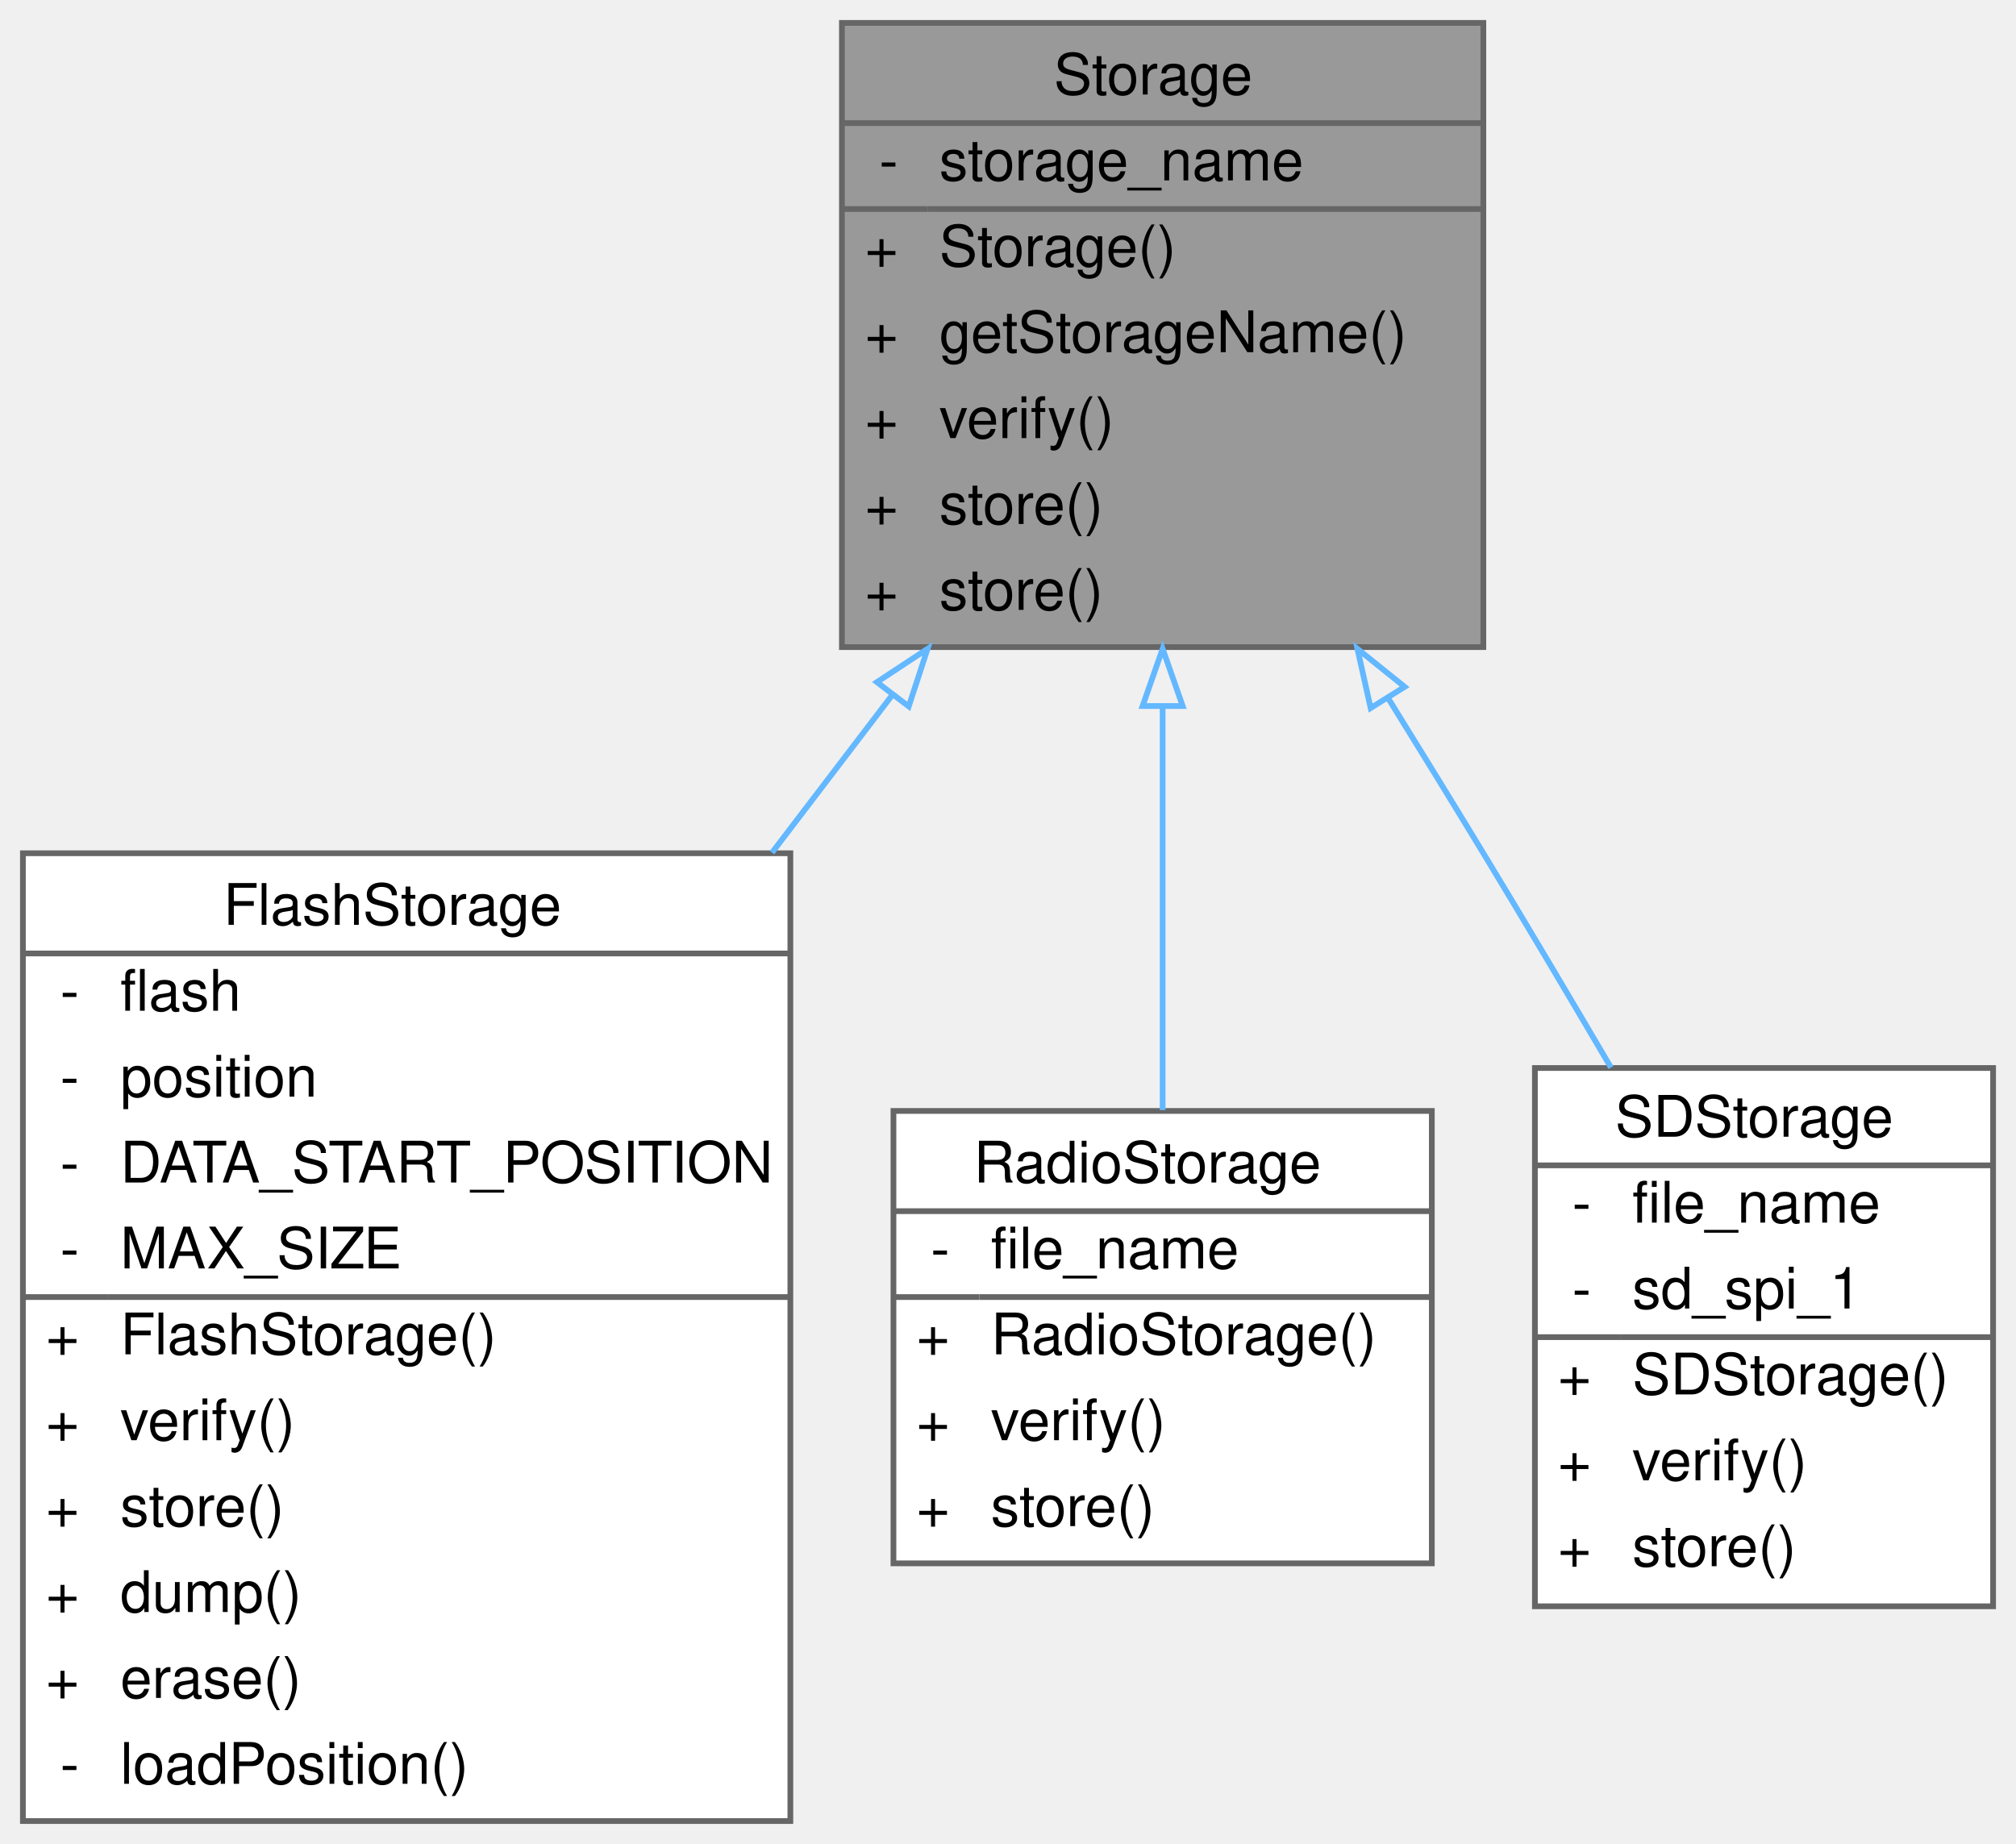
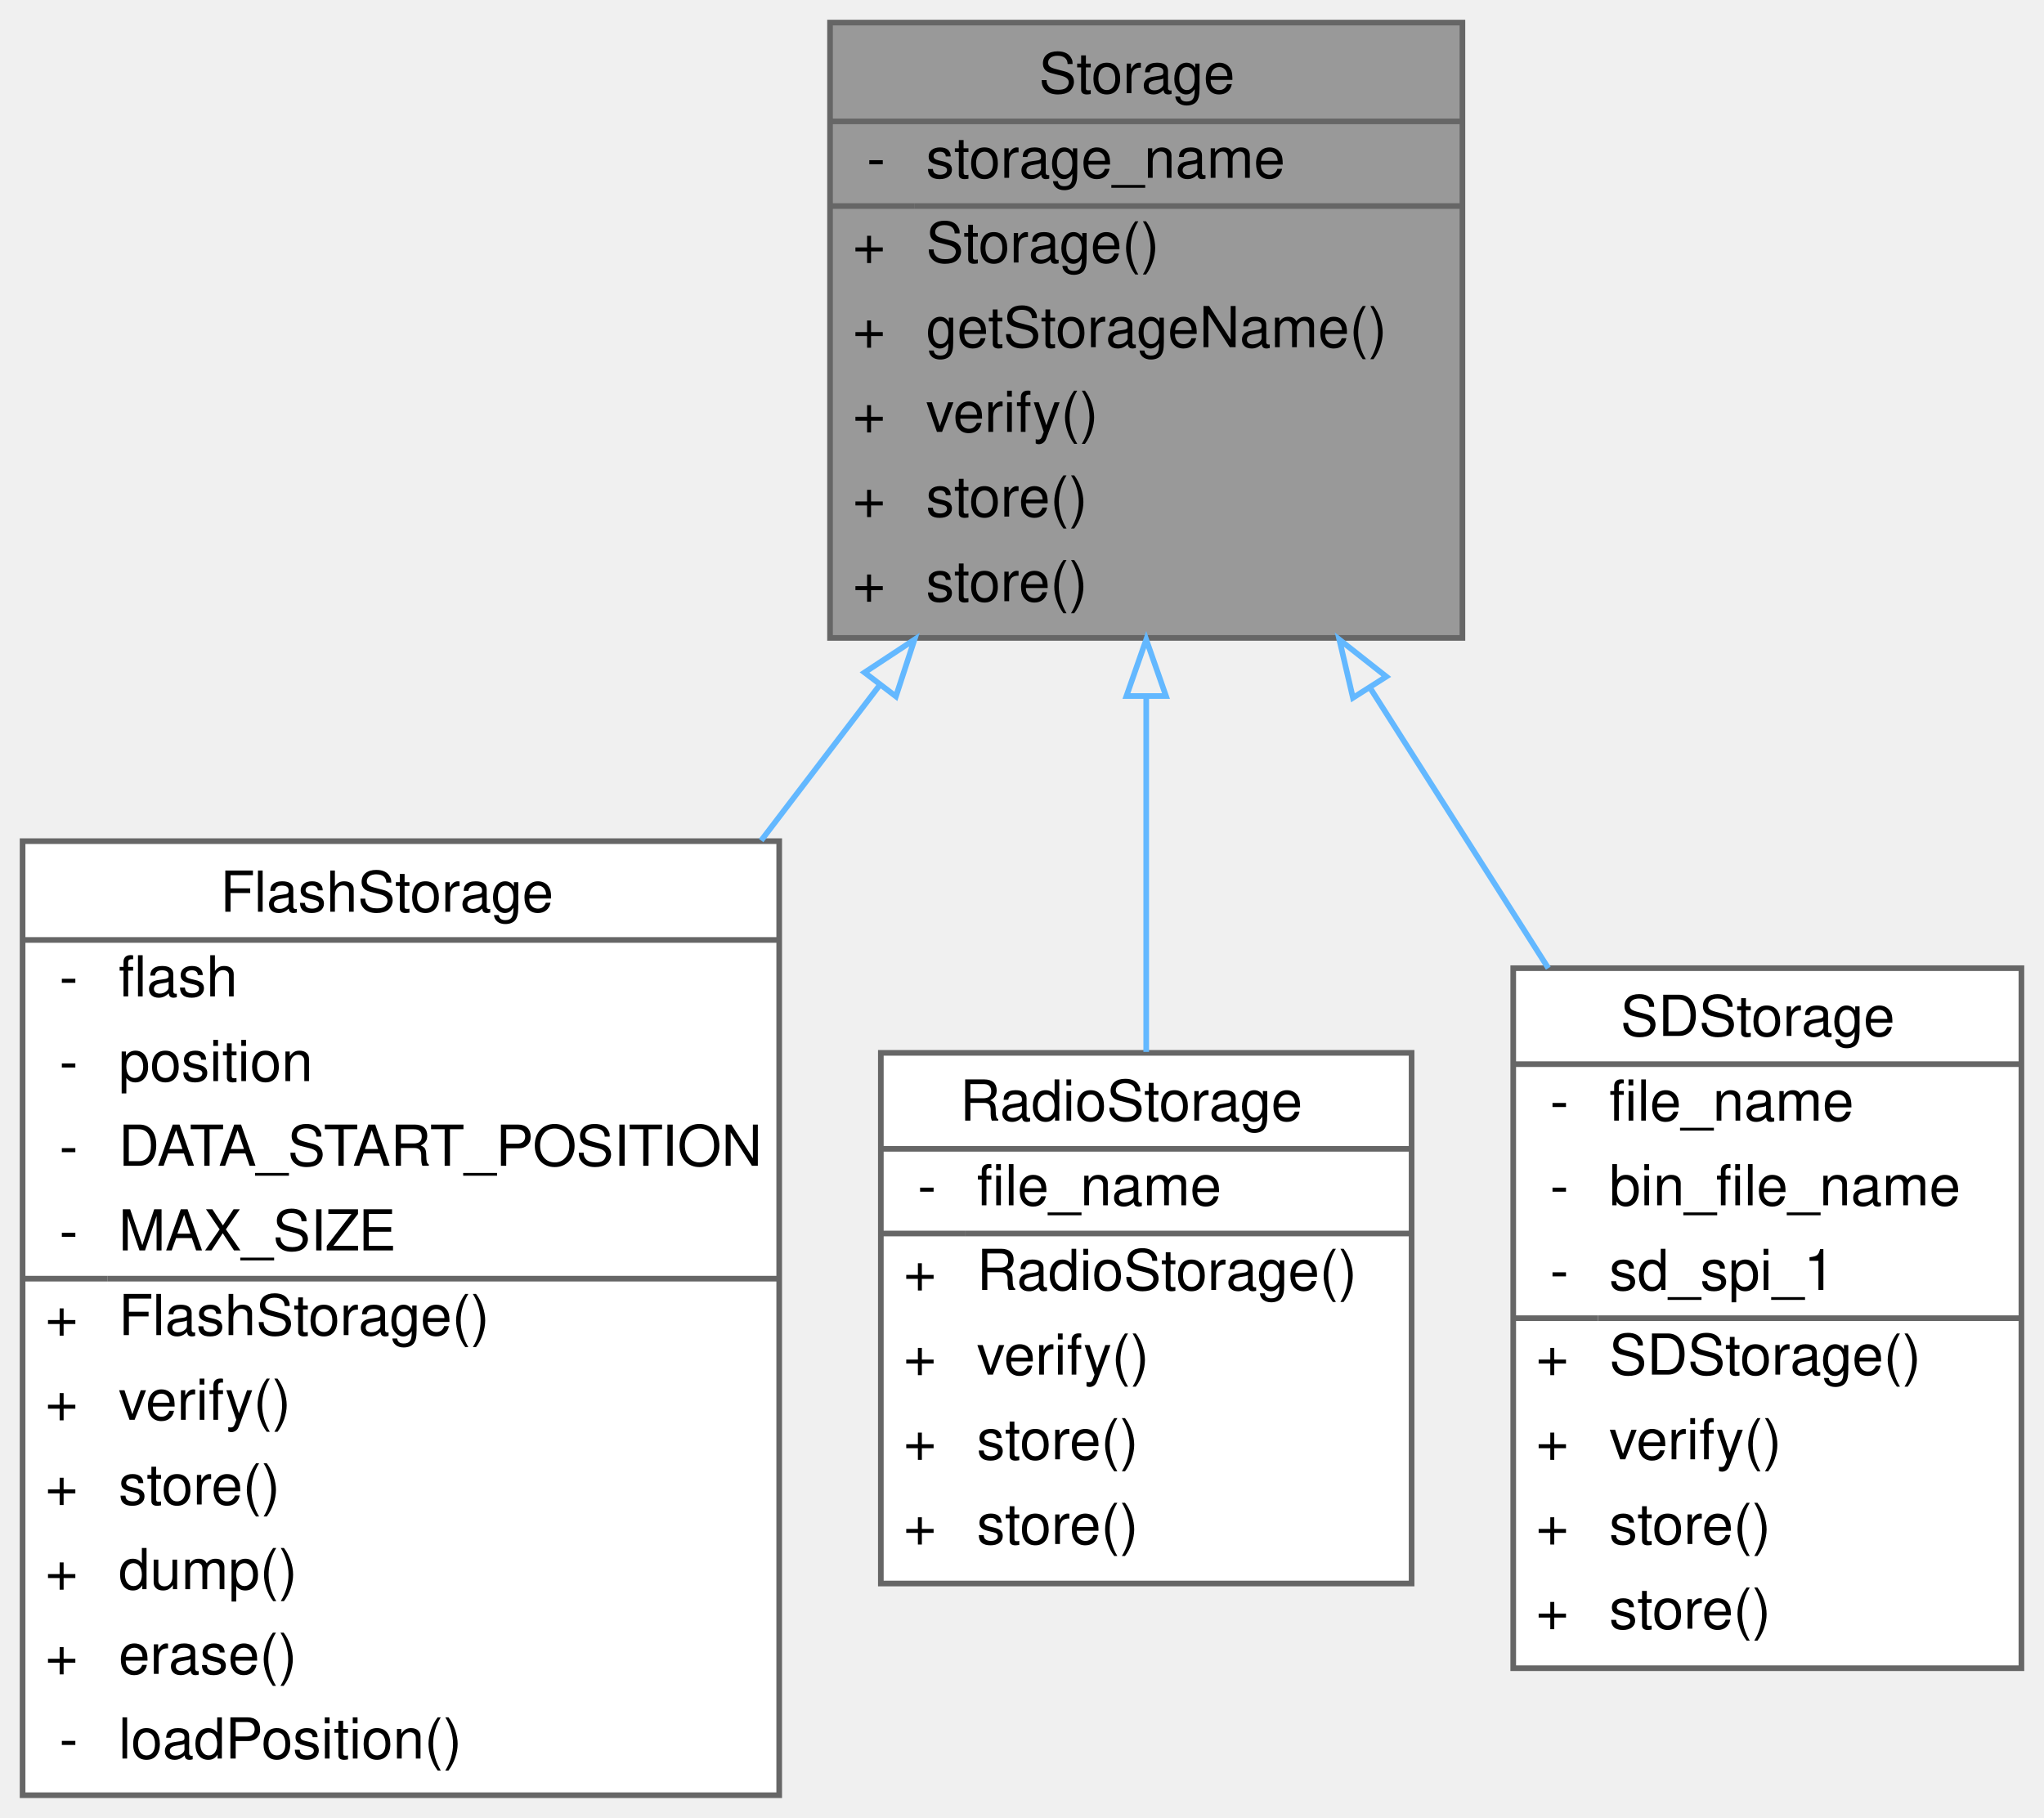
- <svg xmlns="http://www.w3.org/2000/svg" xmlns:xlink="http://www.w3.org/1999/xlink" width="352pt" height="322pt" viewBox="0.00 0.00 352.00 322.00">
+ <svg xmlns="http://www.w3.org/2000/svg" xmlns:xlink="http://www.w3.org/1999/xlink" width="362pt" height="322pt" viewBox="0.00 0.00 362.00 322.00">
  <g id="graph0" class="graph" transform="scale(1 1) rotate(0) translate(4 318)">
    <g id="Node000001" class="node">
      <g id="a_Node000001">
        <a xlink:title="Parent class for all data storage devices (sd card, radio, etc)">
          <polygon fill="#999999" stroke="transparent" points="255,-314 143,-314 143,-205 255,-205 255,-314" />
          <text text-anchor="start" x="180" y="-301.5" font-family="Helvetica,sans-Serif" font-size="10.00">Storage</text>
          <text text-anchor="start" x="149.5" y="-286.5" font-family="Helvetica,sans-Serif" font-size="10.00">-</text>
          <text text-anchor="start" x="160" y="-286.5" font-family="Helvetica,sans-Serif" font-size="10.00">storage_name</text>
          <text text-anchor="start" x="147" y="-271.5" font-family="Helvetica,sans-Serif" font-size="10.00">+</text>
          <text text-anchor="start" x="160" y="-271.5" font-family="Helvetica,sans-Serif" font-size="10.00">Storage()</text>
          <text text-anchor="start" x="147" y="-256.5" font-family="Helvetica,sans-Serif" font-size="10.00">+</text>
          <text text-anchor="start" x="160" y="-256.5" font-family="Helvetica,sans-Serif" font-size="10.00">getStorageName()</text>
          <text text-anchor="start" x="147" y="-241.5" font-family="Helvetica,sans-Serif" font-size="10.00">+</text>
          <text text-anchor="start" x="160" y="-241.5" font-family="Helvetica,sans-Serif" font-size="10.00">verify()</text>
          <text text-anchor="start" x="147" y="-226.5" font-family="Helvetica,sans-Serif" font-size="10.00">+</text>
          <text text-anchor="start" x="160" y="-226.5" font-family="Helvetica,sans-Serif" font-size="10.00">store()</text>
          <text text-anchor="start" x="147" y="-211.5" font-family="Helvetica,sans-Serif" font-size="10.00">+</text>
          <text text-anchor="start" x="160" y="-211.5" font-family="Helvetica,sans-Serif" font-size="10.00">store()</text>
          <polygon fill="#666666" stroke="#666666" points="143,-296.5 143,-296.5 255,-296.5 255,-296.5 143,-296.5" />
          <polygon fill="#666666" stroke="#666666" points="143,-281.5 143,-281.5 158,-281.5 158,-281.5 143,-281.5" />
          <polygon fill="#666666" stroke="#666666" points="158,-281.5 158,-281.5 255,-281.5 255,-281.5 158,-281.5" />
          <polygon fill="none" stroke="#666666" points="143,-205 143,-314 255,-314 255,-205 143,-205" />
        </a>
      </g>
    </g>
    <g id="Node000002" class="node">
      <g id="a_Node000002">
        <a xlink:href="classFlashStorage.html" target="_top" xlink:title=" ">
          <polygon fill="white" stroke="transparent" points="134,-169 0,-169 0,0 134,0 134,-169" />
          <text text-anchor="start" x="35" y="-156.5" font-family="Helvetica,sans-Serif" font-size="10.00">FlashStorage</text>
          <text text-anchor="start" x="6.5" y="-141.5" font-family="Helvetica,sans-Serif" font-size="10.00">-</text>
          <text text-anchor="start" x="17" y="-141.5" font-family="Helvetica,sans-Serif" font-size="10.00">flash</text>
          <text text-anchor="start" x="6.5" y="-126.5" font-family="Helvetica,sans-Serif" font-size="10.00">-</text>
          <text text-anchor="start" x="17" y="-126.5" font-family="Helvetica,sans-Serif" font-size="10.00">position</text>
          <text text-anchor="start" x="6.5" y="-111.5" font-family="Helvetica,sans-Serif" font-size="10.00">-</text>
          <text text-anchor="start" x="17" y="-111.5" font-family="Helvetica,sans-Serif" font-size="10.00">DATA_START_POSITION</text>
          <text text-anchor="start" x="6.5" y="-96.5" font-family="Helvetica,sans-Serif" font-size="10.00">-</text>
          <text text-anchor="start" x="17" y="-96.5" font-family="Helvetica,sans-Serif" font-size="10.00">MAX_SIZE</text>
          <text text-anchor="start" x="4" y="-81.5" font-family="Helvetica,sans-Serif" font-size="10.00">+</text>
          <text text-anchor="start" x="17" y="-81.5" font-family="Helvetica,sans-Serif" font-size="10.00">FlashStorage()</text>
          <text text-anchor="start" x="4" y="-66.5" font-family="Helvetica,sans-Serif" font-size="10.00">+</text>
          <text text-anchor="start" x="17" y="-66.5" font-family="Helvetica,sans-Serif" font-size="10.00">verify()</text>
          <text text-anchor="start" x="4" y="-51.5" font-family="Helvetica,sans-Serif" font-size="10.00">+</text>
          <text text-anchor="start" x="17" y="-51.5" font-family="Helvetica,sans-Serif" font-size="10.00">store()</text>
          <text text-anchor="start" x="4" y="-36.5" font-family="Helvetica,sans-Serif" font-size="10.00">+</text>
          <text text-anchor="start" x="17" y="-36.5" font-family="Helvetica,sans-Serif" font-size="10.00">dump()</text>
          <text text-anchor="start" x="4" y="-21.5" font-family="Helvetica,sans-Serif" font-size="10.00">+</text>
          <text text-anchor="start" x="17" y="-21.5" font-family="Helvetica,sans-Serif" font-size="10.00">erase()</text>
          <text text-anchor="start" x="6.5" y="-6.5" font-family="Helvetica,sans-Serif" font-size="10.00">-</text>
          <text text-anchor="start" x="17" y="-6.5" font-family="Helvetica,sans-Serif" font-size="10.00">loadPosition()</text>
          <polygon fill="#666666" stroke="#666666" points="0,-151.5 0,-151.5 134,-151.5 134,-151.5 0,-151.5" />
          <polygon fill="#666666" stroke="#666666" points="0,-91.5 0,-91.5 15,-91.5 15,-91.5 0,-91.5" />
          <polygon fill="#666666" stroke="#666666" points="15,-91.5 15,-91.5 134,-91.5 134,-91.5 15,-91.5" />
          <polygon fill="none" stroke="#666666" points="0,0 0,-169 134,-169 134,0 0,0" />
        </a>
      </g>
    </g>
    <g id="edge1_Node000001_Node000002" class="edge">
      <g id="a_edge1_Node000001_Node000002">
        <a xlink:title=" ">
          <path fill="none" stroke="#63b8ff" d="M151.79,-196.63C144.98,-187.7 137.87,-178.38 130.8,-169.11" />
          <polygon fill="none" stroke="#63b8ff" points="149.11,-198.88 157.96,-204.71 154.67,-194.64 149.11,-198.88" />
        </a>
      </g>
    </g>
    <g id="Node000003" class="node">
      <g id="a_Node000003">
        <a xlink:href="classRadioStorage.html" target="_top" xlink:title="Implementation of a Storage device to interface with an SD card.">
-           <polygon fill="white" stroke="transparent" points="246,-124 152,-124 152,-45 246,-45 246,-124" />
-           <text text-anchor="start" x="166" y="-111.5" font-family="Helvetica,sans-Serif" font-size="10.00">RadioStorage</text>
-           <text text-anchor="start" x="158.5" y="-96.5" font-family="Helvetica,sans-Serif" font-size="10.00">-</text>
-           <text text-anchor="start" x="169" y="-96.5" font-family="Helvetica,sans-Serif" font-size="10.00">file_name</text>
-           <text text-anchor="start" x="156" y="-81.5" font-family="Helvetica,sans-Serif" font-size="10.00">+</text>
-           <text text-anchor="start" x="169" y="-81.5" font-family="Helvetica,sans-Serif" font-size="10.00">RadioStorage()</text>
-           <text text-anchor="start" x="156" y="-66.5" font-family="Helvetica,sans-Serif" font-size="10.00">+</text>
-           <text text-anchor="start" x="169" y="-66.5" font-family="Helvetica,sans-Serif" font-size="10.00">verify()</text>
-           <text text-anchor="start" x="156" y="-51.5" font-family="Helvetica,sans-Serif" font-size="10.00">+</text>
-           <text text-anchor="start" x="169" y="-51.5" font-family="Helvetica,sans-Serif" font-size="10.00">store()</text>
-           <polygon fill="#666666" stroke="#666666" points="152,-106.5 152,-106.5 246,-106.5 246,-106.5 152,-106.5" />
-           <polygon fill="#666666" stroke="#666666" points="152,-91.5 152,-91.5 167,-91.5 167,-91.5 152,-91.5" />
-           <polygon fill="#666666" stroke="#666666" points="167,-91.5 167,-91.5 246,-91.5 246,-91.5 167,-91.5" />
-           <polygon fill="none" stroke="#666666" points="152,-45 152,-124 246,-124 246,-45 152,-45" />
+           <polygon fill="white" stroke="transparent" points="246,-131.5 152,-131.5 152,-37.5 246,-37.5 246,-131.5" />
+           <text text-anchor="start" x="166" y="-119.5" font-family="Helvetica,sans-Serif" font-size="10.00">RadioStorage</text>
+           <text text-anchor="start" x="158.5" y="-104.5" font-family="Helvetica,sans-Serif" font-size="10.00">-</text>
+           <text text-anchor="start" x="169" y="-104.5" font-family="Helvetica,sans-Serif" font-size="10.00">file_name</text>
+           <text text-anchor="start" x="156" y="-89.5" font-family="Helvetica,sans-Serif" font-size="10.00">+</text>
+           <text text-anchor="start" x="169" y="-89.5" font-family="Helvetica,sans-Serif" font-size="10.00">RadioStorage()</text>
+           <text text-anchor="start" x="156" y="-74.5" font-family="Helvetica,sans-Serif" font-size="10.00">+</text>
+           <text text-anchor="start" x="169" y="-74.5" font-family="Helvetica,sans-Serif" font-size="10.00">verify()</text>
+           <text text-anchor="start" x="156" y="-59.5" font-family="Helvetica,sans-Serif" font-size="10.00">+</text>
+           <text text-anchor="start" x="169" y="-59.5" font-family="Helvetica,sans-Serif" font-size="10.00">store()</text>
+           <text text-anchor="start" x="156" y="-44.5" font-family="Helvetica,sans-Serif" font-size="10.00">+</text>
+           <text text-anchor="start" x="169" y="-44.5" font-family="Helvetica,sans-Serif" font-size="10.00">store()</text>
+           <polygon fill="#666666" stroke="#666666" points="152,-114.5 152,-114.5 246,-114.5 246,-114.5 152,-114.5" />
+           <polygon fill="#666666" stroke="#666666" points="152,-99.5 152,-99.5 167,-99.5 167,-99.5 152,-99.5" />
+           <polygon fill="#666666" stroke="#666666" points="167,-99.5 167,-99.5 246,-99.5 246,-99.5 167,-99.5" />
+           <polygon fill="none" stroke="#666666" points="152,-37.5 152,-131.5 246,-131.5 246,-37.5 152,-37.5" />
        </a>
      </g>
    </g>
    <g id="edge2_Node000001_Node000003" class="edge">
      <g id="a_edge2_Node000001_Node000003">
        <a xlink:title=" ">
-           <path fill="none" stroke="#63b8ff" d="M199,-194.41C199,-170.81 199,-144.82 199,-124.15" />
+           <path fill="none" stroke="#63b8ff" d="M199,-194.64C199,-173.76 199,-150.98 199,-131.67" />
          <polygon fill="none" stroke="#63b8ff" points="195.5,-194.71 199,-204.71 202.5,-194.71 195.5,-194.71" />
        </a>
      </g>
    </g>
    <g id="Node000004" class="node">
      <g id="a_Node000004">
        <a xlink:href="classSDStorage.html" target="_top" xlink:title="Implementation of a Storage device to interface with an SD card.">
-           <polygon fill="white" stroke="transparent" points="344,-131.5 264,-131.5 264,-37.5 344,-37.5 344,-131.5" />
-           <text text-anchor="start" x="278" y="-119.5" font-family="Helvetica,sans-Serif" font-size="10.00">SDStorage</text>
+           <polygon fill="white" stroke="transparent" points="354,-146.5 264,-146.5 264,-22.5 354,-22.5 354,-146.5" />
+           <text text-anchor="start" x="283" y="-134.5" font-family="Helvetica,sans-Serif" font-size="10.00">SDStorage</text>
+           <text text-anchor="start" x="270.5" y="-119.5" font-family="Helvetica,sans-Serif" font-size="10.00">-</text>
+           <text text-anchor="start" x="281" y="-119.5" font-family="Helvetica,sans-Serif" font-size="10.00">file_name</text>
          <text text-anchor="start" x="270.5" y="-104.5" font-family="Helvetica,sans-Serif" font-size="10.00">-</text>
-           <text text-anchor="start" x="281" y="-104.5" font-family="Helvetica,sans-Serif" font-size="10.00">file_name</text>
+           <text text-anchor="start" x="281" y="-104.5" font-family="Helvetica,sans-Serif" font-size="10.00">bin_file_name</text>
          <text text-anchor="start" x="270.5" y="-89.5" font-family="Helvetica,sans-Serif" font-size="10.00">-</text>
          <text text-anchor="start" x="281" y="-89.5" font-family="Helvetica,sans-Serif" font-size="10.00">sd_spi_1</text>
          <text text-anchor="start" x="268" y="-74.5" font-family="Helvetica,sans-Serif" font-size="10.00">+</text>
          <text text-anchor="start" x="281" y="-74.5" font-family="Helvetica,sans-Serif" font-size="10.00">SDStorage()</text>
          <text text-anchor="start" x="268" y="-59.5" font-family="Helvetica,sans-Serif" font-size="10.00">+</text>
          <text text-anchor="start" x="281" y="-59.5" font-family="Helvetica,sans-Serif" font-size="10.00">verify()</text>
          <text text-anchor="start" x="268" y="-44.5" font-family="Helvetica,sans-Serif" font-size="10.00">+</text>
          <text text-anchor="start" x="281" y="-44.5" font-family="Helvetica,sans-Serif" font-size="10.00">store()</text>
-           <polygon fill="#666666" stroke="#666666" points="264,-114.5 264,-114.5 344,-114.5 344,-114.5 264,-114.5" />
+           <text text-anchor="start" x="268" y="-29.5" font-family="Helvetica,sans-Serif" font-size="10.00">+</text>
+           <text text-anchor="start" x="281" y="-29.5" font-family="Helvetica,sans-Serif" font-size="10.00">store()</text>
+           <polygon fill="#666666" stroke="#666666" points="264,-129.5 264,-129.5 354,-129.5 354,-129.5 264,-129.5" />
          <polygon fill="#666666" stroke="#666666" points="264,-84.5 264,-84.5 279,-84.5 279,-84.5 264,-84.5" />
-           <polygon fill="#666666" stroke="#666666" points="279,-84.5 279,-84.5 344,-84.5 344,-84.5 279,-84.5" />
-           <polygon fill="none" stroke="#666666" points="264,-37.5 264,-131.5 344,-131.5 344,-37.5 264,-37.5" />
+           <polygon fill="#666666" stroke="#666666" points="279,-84.5 279,-84.5 354,-84.5 354,-84.5 279,-84.5" />
+           <polygon fill="none" stroke="#666666" points="264,-22.5 264,-146.5 354,-146.5 354,-22.5 264,-22.5" />
        </a>
      </g>
    </g>
    <g id="edge3_Node000001_Node000004" class="edge">
      <g id="a_edge3_Node000001_Node000004">
        <a xlink:title=" ">
-           <path fill="none" stroke="#63b8ff" d="M238.37,-196.09C243.99,-187.02 249.67,-177.79 255,-169 262.32,-156.93 270.11,-143.79 277.28,-131.58" />
-           <polygon fill="none" stroke="#63b8ff" points="235.32,-194.36 233.01,-204.7 241.26,-198.06 235.32,-194.36" />
+           <path fill="none" stroke="#63b8ff" d="M238.8,-195.91C249.03,-179.81 260.03,-162.52 270.21,-146.5" />
+           <polygon fill="none" stroke="#63b8ff" points="235.61,-194.39 233.2,-204.71 241.52,-198.15 235.61,-194.39" />
        </a>
      </g>
    </g>
  </g>
</svg>
